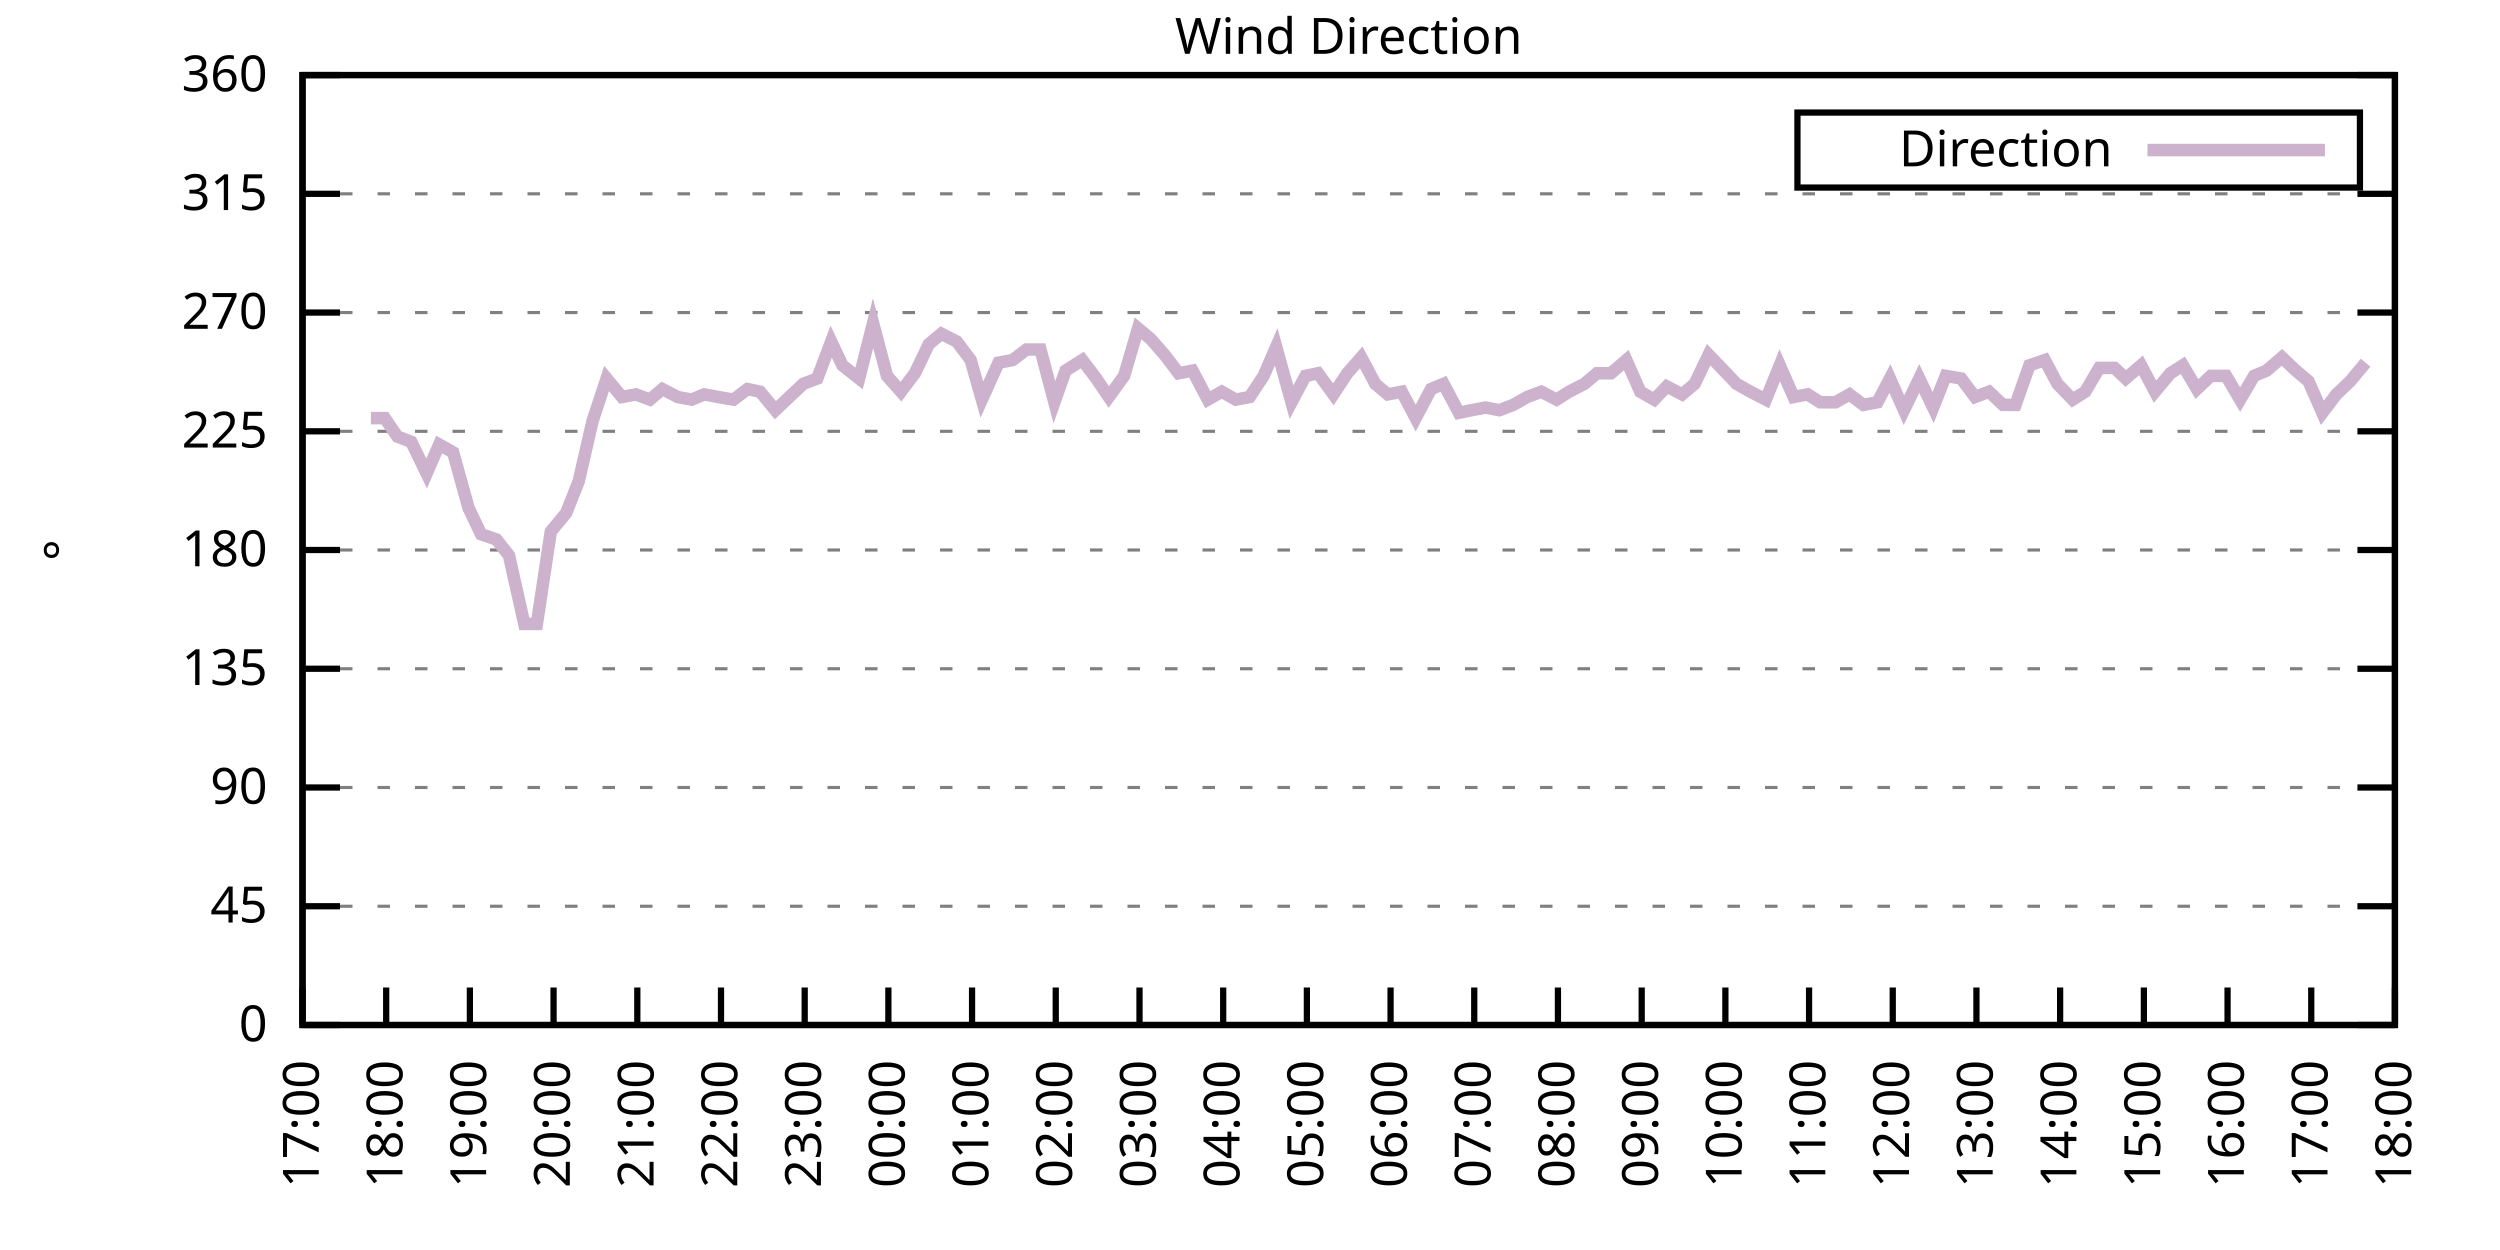
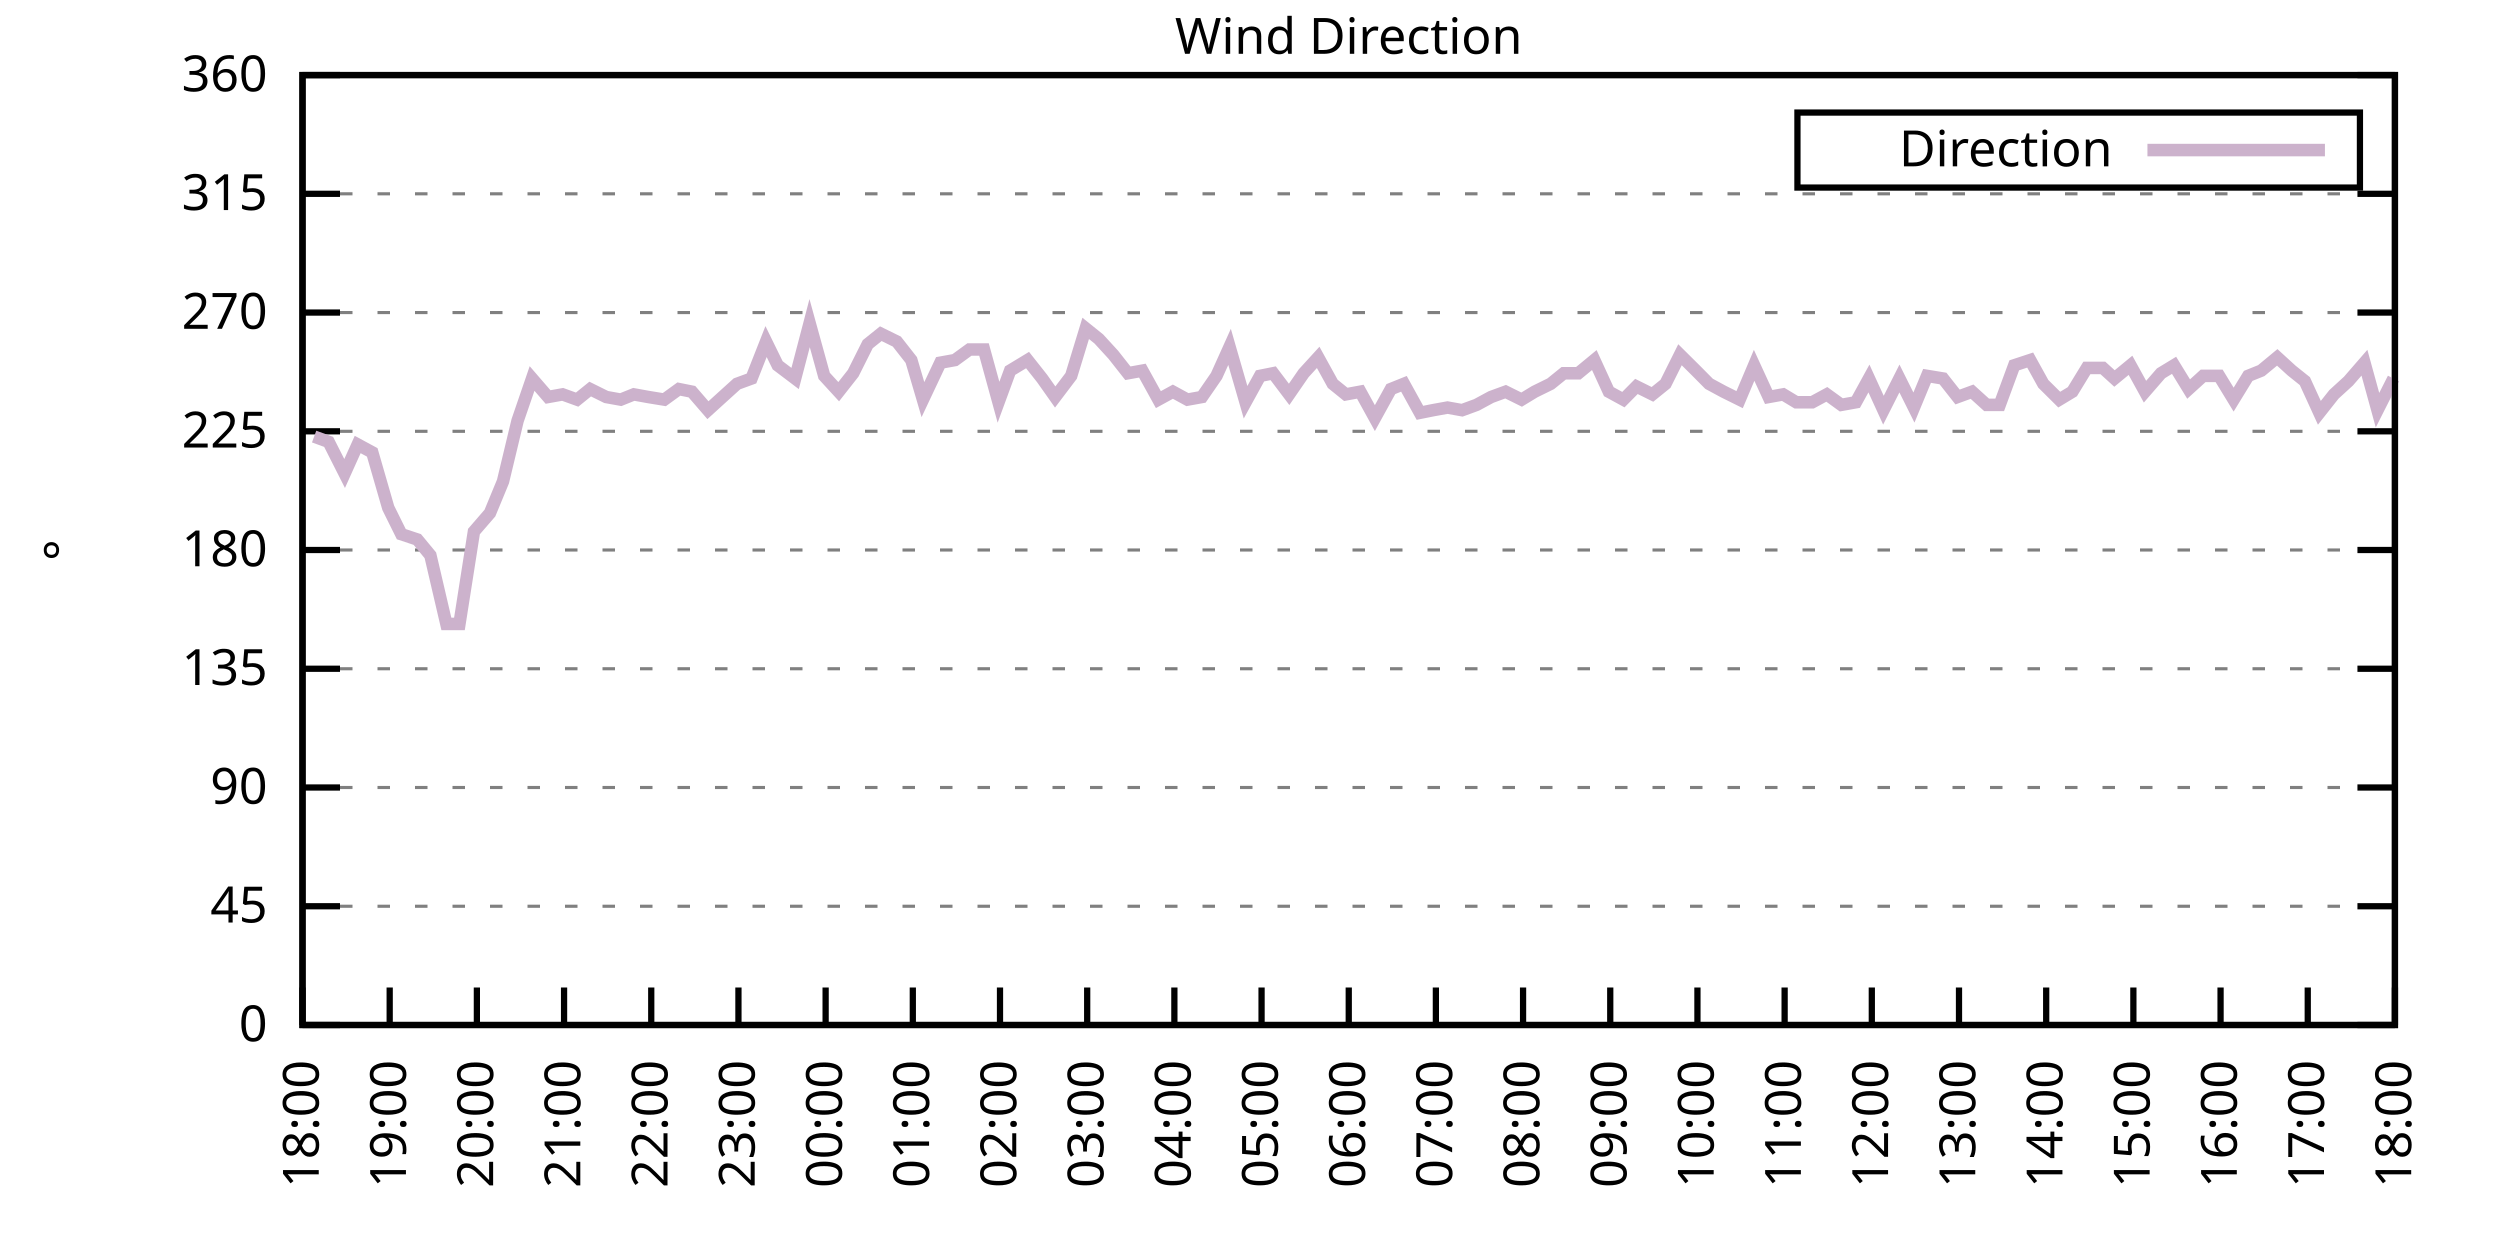
<svg xmlns="http://www.w3.org/2000/svg" xmlns:xlink="http://www.w3.org/1999/xlink" width="400" height="200" viewBox="0 0 400 200">
  <g id="gnuplot_canvas">
    <rect x="0" y="0" width="400" height="200" fill="none" />
    <defs>
      <circle id="gpDot" r="0.5" stroke-width="0.5" stroke="currentColor" />
      <path id="gpPt0" stroke-width="0.333" stroke="currentColor" d="M-1,0 h2 M0,-1 v2" />
      <path id="gpPt1" stroke-width="0.333" stroke="currentColor" d="M-1,-1 L1,1 M1,-1 L-1,1" />
      <path id="gpPt2" stroke-width="0.333" stroke="currentColor" d="M-1,0 L1,0 M0,-1 L0,1 M-1,-1 L1,1 M-1,1 L1,-1" />
      <rect id="gpPt3" stroke-width="0.333" stroke="currentColor" x="-1" y="-1" width="2" height="2" />
      <rect id="gpPt4" stroke-width="0.333" stroke="currentColor" fill="currentColor" x="-1" y="-1" width="2" height="2" />
      <circle id="gpPt5" stroke-width="0.333" stroke="currentColor" cx="0" cy="0" r="1" />
      <use xlink:href="#gpPt5" id="gpPt6" fill="currentColor" stroke="none" />
      <path id="gpPt7" stroke-width="0.333" stroke="currentColor" d="M0,-1.33 L-1.33,0.67 L1.33,0.67 z" />
      <use xlink:href="#gpPt7" id="gpPt8" fill="currentColor" stroke="none" />
      <use xlink:href="#gpPt7" id="gpPt9" stroke="currentColor" transform="rotate(180)" />
      <use xlink:href="#gpPt9" id="gpPt10" fill="currentColor" stroke="none" />
      <use xlink:href="#gpPt3" id="gpPt11" stroke="currentColor" transform="rotate(45)" />
      <use xlink:href="#gpPt11" id="gpPt12" fill="currentColor" stroke="none" />
      <path id="gpPt13" stroke-width="0.333" stroke="currentColor" d="M0,1.330 L1.265,0.411 L0.782,-1.067 L-0.782,-1.076 L-1.265,0.411 z" />
      <use xlink:href="#gpPt13" id="gpPt14" fill="currentColor" stroke="none" />
      <filter id="textbox" filterUnits="objectBoundingBox" x="0" y="0" height="1" width="1">
        <feFlood flood-color="white" flood-opacity="1" result="bgnd" />
        <feComposite in="SourceGraphic" in2="bgnd" operator="atop" />
      </filter>
      <filter id="greybox" filterUnits="objectBoundingBox" x="0" y="0" height="1" width="1">
        <feFlood flood-color="lightgrey" flood-opacity="1" result="grey" />
        <feComposite in="SourceGraphic" in2="grey" operator="atop" />
      </filter>
    </defs>
    <g fill="none" color="white" stroke="currentColor" stroke-width="1.00" stroke-linecap="butt" stroke-linejoin="miter">
</g>
    <g fill="none" color="black" stroke="currentColor" stroke-width="1.00" stroke-linecap="butt" stroke-linejoin="miter">
      <g stroke="none" shape-rendering="crispEdges">
        <polygon fill="rgb(255, 255, 255)" points="48.40,164.00 383.18,164.00 383.18,12.02 48.40,12.02 " />
      </g>
    </g>
    <g fill="none" color="black" stroke="currentColor" stroke-width="1.00" stroke-linecap="butt" stroke-linejoin="miter">
</g>
    <g fill="none" color="black" stroke="black" stroke-width="0.50" stroke-linecap="butt" stroke-linejoin="miter">
</g>
    <g fill="none" color="gray" stroke="currentColor" stroke-width="0.50" stroke-linecap="butt" stroke-linejoin="miter">
      <path stroke="gray" stroke-dasharray="2,4" class="gridline" d="M48.40,164.00 L383.19,164.00  " />
    </g>
    <g fill="none" color="gray" stroke="gray" stroke-width="1.00" stroke-linecap="butt" stroke-linejoin="miter">
</g>
    <g fill="none" color="black" stroke="currentColor" stroke-width="1.00" stroke-linecap="butt" stroke-linejoin="miter">
      <path stroke="black" d="M48.40,164.00 L54.40,164.00 M383.19,164.00 L377.19,164.00  " />
      <g transform="translate(42.80,166.60)" stroke="none" fill="black" font-family="Sans" font-size="8.00" text-anchor="end">
        <text>
          <tspan font-family="Sans"> 0</tspan>
        </text>
      </g>
    </g>
    <g fill="none" color="black" stroke="currentColor" stroke-width="1.00" stroke-linecap="butt" stroke-linejoin="miter">
</g>
    <g fill="none" color="black" stroke="black" stroke-width="0.50" stroke-linecap="butt" stroke-linejoin="miter">
</g>
    <g fill="none" color="gray" stroke="currentColor" stroke-width="0.50" stroke-linecap="butt" stroke-linejoin="miter">
      <path stroke="gray" stroke-dasharray="2,4" class="gridline" d="M48.40,145.00 L383.19,145.00  " />
    </g>
    <g fill="none" color="gray" stroke="gray" stroke-width="1.00" stroke-linecap="butt" stroke-linejoin="miter">
</g>
    <g fill="none" color="black" stroke="currentColor" stroke-width="1.00" stroke-linecap="butt" stroke-linejoin="miter">
      <path stroke="black" d="M48.40,145.00 L54.40,145.00 M383.19,145.00 L377.19,145.00  " />
      <g transform="translate(42.80,147.60)" stroke="none" fill="black" font-family="Sans" font-size="8.00" text-anchor="end">
        <text>
          <tspan font-family="Sans"> 45</tspan>
        </text>
      </g>
    </g>
    <g fill="none" color="black" stroke="currentColor" stroke-width="1.00" stroke-linecap="butt" stroke-linejoin="miter">
</g>
    <g fill="none" color="black" stroke="black" stroke-width="0.50" stroke-linecap="butt" stroke-linejoin="miter">
</g>
    <g fill="none" color="gray" stroke="currentColor" stroke-width="0.50" stroke-linecap="butt" stroke-linejoin="miter">
      <path stroke="gray" stroke-dasharray="2,4" class="gridline" d="M48.40,126.00 L383.19,126.00  " />
    </g>
    <g fill="none" color="gray" stroke="gray" stroke-width="1.00" stroke-linecap="butt" stroke-linejoin="miter">
</g>
    <g fill="none" color="black" stroke="currentColor" stroke-width="1.00" stroke-linecap="butt" stroke-linejoin="miter">
      <path stroke="black" d="M48.40,126.00 L54.40,126.00 M383.19,126.00 L377.19,126.00  " />
      <g transform="translate(42.80,128.60)" stroke="none" fill="black" font-family="Sans" font-size="8.00" text-anchor="end">
        <text>
          <tspan font-family="Sans"> 90</tspan>
        </text>
      </g>
    </g>
    <g fill="none" color="black" stroke="currentColor" stroke-width="1.00" stroke-linecap="butt" stroke-linejoin="miter">
</g>
    <g fill="none" color="black" stroke="black" stroke-width="0.50" stroke-linecap="butt" stroke-linejoin="miter">
</g>
    <g fill="none" color="gray" stroke="currentColor" stroke-width="0.50" stroke-linecap="butt" stroke-linejoin="miter">
      <path stroke="gray" stroke-dasharray="2,4" class="gridline" d="M48.40,107.00 L383.19,107.00  " />
    </g>
    <g fill="none" color="gray" stroke="gray" stroke-width="1.00" stroke-linecap="butt" stroke-linejoin="miter">
</g>
    <g fill="none" color="black" stroke="currentColor" stroke-width="1.00" stroke-linecap="butt" stroke-linejoin="miter">
      <path stroke="black" d="M48.40,107.00 L54.40,107.00 M383.19,107.00 L377.19,107.00  " />
      <g transform="translate(42.80,109.60)" stroke="none" fill="black" font-family="Sans" font-size="8.00" text-anchor="end">
        <text>
          <tspan font-family="Sans"> 135</tspan>
        </text>
      </g>
    </g>
    <g fill="none" color="black" stroke="currentColor" stroke-width="1.00" stroke-linecap="butt" stroke-linejoin="miter">
</g>
    <g fill="none" color="black" stroke="black" stroke-width="0.50" stroke-linecap="butt" stroke-linejoin="miter">
</g>
    <g fill="none" color="gray" stroke="currentColor" stroke-width="0.50" stroke-linecap="butt" stroke-linejoin="miter">
      <path stroke="gray" stroke-dasharray="2,4" class="gridline" d="M48.40,88.00 L383.19,88.00  " />
    </g>
    <g fill="none" color="gray" stroke="gray" stroke-width="1.00" stroke-linecap="butt" stroke-linejoin="miter">
</g>
    <g fill="none" color="black" stroke="currentColor" stroke-width="1.00" stroke-linecap="butt" stroke-linejoin="miter">
      <path stroke="black" d="M48.40,88.00 L54.40,88.00 M383.19,88.00 L377.19,88.00  " />
      <g transform="translate(42.80,90.60)" stroke="none" fill="black" font-family="Sans" font-size="8.00" text-anchor="end">
        <text>
          <tspan font-family="Sans"> 180</tspan>
        </text>
      </g>
    </g>
    <g fill="none" color="black" stroke="currentColor" stroke-width="1.00" stroke-linecap="butt" stroke-linejoin="miter">
</g>
    <g fill="none" color="black" stroke="black" stroke-width="0.50" stroke-linecap="butt" stroke-linejoin="miter">
</g>
    <g fill="none" color="gray" stroke="currentColor" stroke-width="0.50" stroke-linecap="butt" stroke-linejoin="miter">
      <path stroke="gray" stroke-dasharray="2,4" class="gridline" d="M48.40,69.01 L383.19,69.01  " />
    </g>
    <g fill="none" color="gray" stroke="gray" stroke-width="1.00" stroke-linecap="butt" stroke-linejoin="miter">
</g>
    <g fill="none" color="black" stroke="currentColor" stroke-width="1.00" stroke-linecap="butt" stroke-linejoin="miter">
      <path stroke="black" d="M48.40,69.01 L54.40,69.01 M383.19,69.01 L377.19,69.01  " />
      <g transform="translate(42.80,71.61)" stroke="none" fill="black" font-family="Sans" font-size="8.00" text-anchor="end">
        <text>
          <tspan font-family="Sans"> 225</tspan>
        </text>
      </g>
    </g>
    <g fill="none" color="black" stroke="currentColor" stroke-width="1.00" stroke-linecap="butt" stroke-linejoin="miter">
</g>
    <g fill="none" color="black" stroke="black" stroke-width="0.50" stroke-linecap="butt" stroke-linejoin="miter">
</g>
    <g fill="none" color="gray" stroke="currentColor" stroke-width="0.50" stroke-linecap="butt" stroke-linejoin="miter">
      <path stroke="gray" stroke-dasharray="2,4" class="gridline" d="M48.40,50.01 L383.19,50.01  " />
    </g>
    <g fill="none" color="gray" stroke="gray" stroke-width="1.00" stroke-linecap="butt" stroke-linejoin="miter">
</g>
    <g fill="none" color="black" stroke="currentColor" stroke-width="1.00" stroke-linecap="butt" stroke-linejoin="miter">
      <path stroke="black" d="M48.40,50.01 L54.40,50.01 M383.19,50.01 L377.19,50.01  " />
      <g transform="translate(42.80,52.61)" stroke="none" fill="black" font-family="Sans" font-size="8.00" text-anchor="end">
        <text>
          <tspan font-family="Sans"> 270</tspan>
        </text>
      </g>
    </g>
    <g fill="none" color="black" stroke="currentColor" stroke-width="1.00" stroke-linecap="butt" stroke-linejoin="miter">
</g>
    <g fill="none" color="black" stroke="black" stroke-width="0.50" stroke-linecap="butt" stroke-linejoin="miter">
</g>
    <g fill="none" color="gray" stroke="currentColor" stroke-width="0.50" stroke-linecap="butt" stroke-linejoin="miter">
      <path stroke="gray" stroke-dasharray="2,4" class="gridline" d="M48.40,31.01 L383.19,31.01  " />
    </g>
    <g fill="none" color="gray" stroke="gray" stroke-width="1.00" stroke-linecap="butt" stroke-linejoin="miter">
</g>
    <g fill="none" color="black" stroke="currentColor" stroke-width="1.00" stroke-linecap="butt" stroke-linejoin="miter">
      <path stroke="black" d="M48.40,31.01 L54.40,31.01 M383.19,31.01 L377.19,31.01  " />
      <g transform="translate(42.80,33.61)" stroke="none" fill="black" font-family="Sans" font-size="8.00" text-anchor="end">
        <text>
          <tspan font-family="Sans"> 315</tspan>
        </text>
      </g>
    </g>
    <g fill="none" color="black" stroke="currentColor" stroke-width="1.00" stroke-linecap="butt" stroke-linejoin="miter">
</g>
    <g fill="none" color="black" stroke="black" stroke-width="0.50" stroke-linecap="butt" stroke-linejoin="miter">
</g>
    <g fill="none" color="gray" stroke="currentColor" stroke-width="0.50" stroke-linecap="butt" stroke-linejoin="miter">
      <path stroke="gray" stroke-dasharray="2,4" class="gridline" d="M48.40,12.01 L383.19,12.01  " />
    </g>
    <g fill="none" color="gray" stroke="gray" stroke-width="1.00" stroke-linecap="butt" stroke-linejoin="miter">
</g>
    <g fill="none" color="black" stroke="currentColor" stroke-width="1.00" stroke-linecap="butt" stroke-linejoin="miter">
      <path stroke="black" d="M48.40,12.01 L54.40,12.01 M383.19,12.01 L377.19,12.01  " />
      <g transform="translate(42.80,14.61)" stroke="none" fill="black" font-family="Sans" font-size="8.00" text-anchor="end">
        <text>
          <tspan font-family="Sans"> 360</tspan>
        </text>
      </g>
    </g>
    <g fill="none" color="black" stroke="currentColor" stroke-width="1.00" stroke-linecap="butt" stroke-linejoin="miter">
      <path stroke="black" d="M48.40,164.00 L48.40,158.00  " />
      <g transform="translate(51.00,169.60) rotate(270.00)" stroke="none" fill="black" font-family="Sans" font-size="8.00" text-anchor="end">
        <text>
-           <tspan font-family="Sans">17:00</tspan>
-         </text>
-       </g>
-     </g>
-     <g fill="none" color="black" stroke="currentColor" stroke-width="1.00" stroke-linecap="butt" stroke-linejoin="miter">
-       <path stroke="black" d="M61.79,164.00 L61.79,158.00  " />
-       <g transform="translate(64.39,169.60) rotate(270.00)" stroke="none" fill="black" font-family="Sans" font-size="8.00" text-anchor="end">
-         <text>
          <tspan font-family="Sans">18:00</tspan>
        </text>
      </g>
    </g>
    <g fill="none" color="black" stroke="currentColor" stroke-width="1.00" stroke-linecap="butt" stroke-linejoin="miter">
-       <path stroke="black" d="M75.18,164.00 L75.18,158.00  " />
-       <g transform="translate(77.78,169.60) rotate(270.00)" stroke="none" fill="black" font-family="Sans" font-size="8.00" text-anchor="end">
+       <path stroke="black" d="M62.35,164.00 L62.35,158.00  " />
+       <g transform="translate(64.95,169.60) rotate(270.00)" stroke="none" fill="black" font-family="Sans" font-size="8.00" text-anchor="end">
        <text>
          <tspan font-family="Sans">19:00</tspan>
        </text>
      </g>
    </g>
    <g fill="none" color="black" stroke="currentColor" stroke-width="1.00" stroke-linecap="butt" stroke-linejoin="miter">
-       <path stroke="black" d="M88.57,164.00 L88.57,158.00  " />
-       <g transform="translate(91.17,169.60) rotate(270.00)" stroke="none" fill="black" font-family="Sans" font-size="8.00" text-anchor="end">
+       <path stroke="black" d="M76.30,164.00 L76.30,158.00  " />
+       <g transform="translate(78.90,169.60) rotate(270.00)" stroke="none" fill="black" font-family="Sans" font-size="8.00" text-anchor="end">
        <text>
          <tspan font-family="Sans">20:00</tspan>
        </text>
      </g>
    </g>
    <g fill="none" color="black" stroke="currentColor" stroke-width="1.00" stroke-linecap="butt" stroke-linejoin="miter">
-       <path stroke="black" d="M101.97,164.00 L101.97,158.00  " />
-       <g transform="translate(104.57,169.60) rotate(270.00)" stroke="none" fill="black" font-family="Sans" font-size="8.00" text-anchor="end">
+       <path stroke="black" d="M90.25,164.00 L90.25,158.00  " />
+       <g transform="translate(92.85,169.60) rotate(270.00)" stroke="none" fill="black" font-family="Sans" font-size="8.00" text-anchor="end">
        <text>
          <tspan font-family="Sans">21:00</tspan>
        </text>
      </g>
    </g>
    <g fill="none" color="black" stroke="currentColor" stroke-width="1.00" stroke-linecap="butt" stroke-linejoin="miter">
-       <path stroke="black" d="M115.36,164.00 L115.36,158.00  " />
-       <g transform="translate(117.96,169.60) rotate(270.00)" stroke="none" fill="black" font-family="Sans" font-size="8.00" text-anchor="end">
+       <path stroke="black" d="M104.20,164.00 L104.20,158.00  " />
+       <g transform="translate(106.80,169.60) rotate(270.00)" stroke="none" fill="black" font-family="Sans" font-size="8.00" text-anchor="end">
        <text>
          <tspan font-family="Sans">22:00</tspan>
        </text>
      </g>
    </g>
    <g fill="none" color="black" stroke="currentColor" stroke-width="1.00" stroke-linecap="butt" stroke-linejoin="miter">
-       <path stroke="black" d="M128.75,164.00 L128.75,158.00  " />
-       <g transform="translate(131.35,169.60) rotate(270.00)" stroke="none" fill="black" font-family="Sans" font-size="8.00" text-anchor="end">
+       <path stroke="black" d="M118.15,164.00 L118.15,158.00  " />
+       <g transform="translate(120.75,169.60) rotate(270.00)" stroke="none" fill="black" font-family="Sans" font-size="8.00" text-anchor="end">
        <text>
          <tspan font-family="Sans">23:00</tspan>
        </text>
      </g>
    </g>
    <g fill="none" color="black" stroke="currentColor" stroke-width="1.00" stroke-linecap="butt" stroke-linejoin="miter">
-       <path stroke="black" d="M142.14,164.00 L142.14,158.00  " />
-       <g transform="translate(144.74,169.60) rotate(270.00)" stroke="none" fill="black" font-family="Sans" font-size="8.00" text-anchor="end">
+       <path stroke="black" d="M132.10,164.00 L132.10,158.00  " />
+       <g transform="translate(134.70,169.60) rotate(270.00)" stroke="none" fill="black" font-family="Sans" font-size="8.00" text-anchor="end">
        <text>
          <tspan font-family="Sans">00:00</tspan>
        </text>
      </g>
    </g>
    <g fill="none" color="black" stroke="currentColor" stroke-width="1.00" stroke-linecap="butt" stroke-linejoin="miter">
-       <path stroke="black" d="M155.53,164.00 L155.53,158.00  " />
-       <g transform="translate(158.13,169.60) rotate(270.00)" stroke="none" fill="black" font-family="Sans" font-size="8.00" text-anchor="end">
+       <path stroke="black" d="M146.05,164.00 L146.05,158.00  " />
+       <g transform="translate(148.65,169.60) rotate(270.00)" stroke="none" fill="black" font-family="Sans" font-size="8.00" text-anchor="end">
        <text>
          <tspan font-family="Sans">01:00</tspan>
        </text>
      </g>
    </g>
    <g fill="none" color="black" stroke="currentColor" stroke-width="1.00" stroke-linecap="butt" stroke-linejoin="miter">
-       <path stroke="black" d="M168.92,164.00 L168.92,158.00  " />
-       <g transform="translate(171.52,169.60) rotate(270.00)" stroke="none" fill="black" font-family="Sans" font-size="8.00" text-anchor="end">
+       <path stroke="black" d="M160.00,164.00 L160.00,158.00  " />
+       <g transform="translate(162.60,169.60) rotate(270.00)" stroke="none" fill="black" font-family="Sans" font-size="8.00" text-anchor="end">
        <text>
          <tspan font-family="Sans">02:00</tspan>
        </text>
      </g>
    </g>
    <g fill="none" color="black" stroke="currentColor" stroke-width="1.00" stroke-linecap="butt" stroke-linejoin="miter">
-       <path stroke="black" d="M182.32,164.00 L182.32,158.00  " />
-       <g transform="translate(184.92,169.60) rotate(270.00)" stroke="none" fill="black" font-family="Sans" font-size="8.00" text-anchor="end">
+       <path stroke="black" d="M173.95,164.00 L173.95,158.00  " />
+       <g transform="translate(176.55,169.60) rotate(270.00)" stroke="none" fill="black" font-family="Sans" font-size="8.00" text-anchor="end">
        <text>
          <tspan font-family="Sans">03:00</tspan>
        </text>
      </g>
    </g>
    <g fill="none" color="black" stroke="currentColor" stroke-width="1.00" stroke-linecap="butt" stroke-linejoin="miter">
-       <path stroke="black" d="M195.71,164.00 L195.71,158.00  " />
-       <g transform="translate(198.31,169.60) rotate(270.00)" stroke="none" fill="black" font-family="Sans" font-size="8.00" text-anchor="end">
+       <path stroke="black" d="M187.90,164.00 L187.90,158.00  " />
+       <g transform="translate(190.50,169.60) rotate(270.00)" stroke="none" fill="black" font-family="Sans" font-size="8.00" text-anchor="end">
        <text>
          <tspan font-family="Sans">04:00</tspan>
        </text>
      </g>
    </g>
    <g fill="none" color="black" stroke="currentColor" stroke-width="1.00" stroke-linecap="butt" stroke-linejoin="miter">
-       <path stroke="black" d="M209.10,164.00 L209.10,158.00  " />
-       <g transform="translate(211.70,169.60) rotate(270.00)" stroke="none" fill="black" font-family="Sans" font-size="8.00" text-anchor="end">
+       <path stroke="black" d="M201.85,164.00 L201.85,158.00  " />
+       <g transform="translate(204.45,169.60) rotate(270.00)" stroke="none" fill="black" font-family="Sans" font-size="8.00" text-anchor="end">
        <text>
          <tspan font-family="Sans">05:00</tspan>
        </text>
      </g>
    </g>
    <g fill="none" color="black" stroke="currentColor" stroke-width="1.00" stroke-linecap="butt" stroke-linejoin="miter">
-       <path stroke="black" d="M222.49,164.00 L222.49,158.00  " />
-       <g transform="translate(225.09,169.60) rotate(270.00)" stroke="none" fill="black" font-family="Sans" font-size="8.00" text-anchor="end">
+       <path stroke="black" d="M215.80,164.00 L215.80,158.00  " />
+       <g transform="translate(218.40,169.60) rotate(270.00)" stroke="none" fill="black" font-family="Sans" font-size="8.00" text-anchor="end">
        <text>
          <tspan font-family="Sans">06:00</tspan>
        </text>
      </g>
    </g>
    <g fill="none" color="black" stroke="currentColor" stroke-width="1.00" stroke-linecap="butt" stroke-linejoin="miter">
-       <path stroke="black" d="M235.88,164.00 L235.88,158.00  " />
-       <g transform="translate(238.48,169.60) rotate(270.00)" stroke="none" fill="black" font-family="Sans" font-size="8.00" text-anchor="end">
+       <path stroke="black" d="M229.74,164.00 L229.74,158.00  " />
+       <g transform="translate(232.34,169.60) rotate(270.00)" stroke="none" fill="black" font-family="Sans" font-size="8.00" text-anchor="end">
        <text>
          <tspan font-family="Sans">07:00</tspan>
        </text>
      </g>
    </g>
    <g fill="none" color="black" stroke="currentColor" stroke-width="1.00" stroke-linecap="butt" stroke-linejoin="miter">
-       <path stroke="black" d="M249.27,164.00 L249.27,158.00  " />
-       <g transform="translate(251.87,169.60) rotate(270.00)" stroke="none" fill="black" font-family="Sans" font-size="8.00" text-anchor="end">
+       <path stroke="black" d="M243.69,164.00 L243.69,158.00  " />
+       <g transform="translate(246.29,169.60) rotate(270.00)" stroke="none" fill="black" font-family="Sans" font-size="8.00" text-anchor="end">
        <text>
          <tspan font-family="Sans">08:00</tspan>
        </text>
      </g>
    </g>
    <g fill="none" color="black" stroke="currentColor" stroke-width="1.00" stroke-linecap="butt" stroke-linejoin="miter">
-       <path stroke="black" d="M262.67,164.00 L262.67,158.00  " />
-       <g transform="translate(265.27,169.60) rotate(270.00)" stroke="none" fill="black" font-family="Sans" font-size="8.00" text-anchor="end">
+       <path stroke="black" d="M257.64,164.00 L257.64,158.00  " />
+       <g transform="translate(260.24,169.60) rotate(270.00)" stroke="none" fill="black" font-family="Sans" font-size="8.00" text-anchor="end">
        <text>
          <tspan font-family="Sans">09:00</tspan>
        </text>
      </g>
    </g>
    <g fill="none" color="black" stroke="currentColor" stroke-width="1.00" stroke-linecap="butt" stroke-linejoin="miter">
-       <path stroke="black" d="M276.06,164.00 L276.06,158.00  " />
-       <g transform="translate(278.66,169.60) rotate(270.00)" stroke="none" fill="black" font-family="Sans" font-size="8.00" text-anchor="end">
+       <path stroke="black" d="M271.59,164.00 L271.59,158.00  " />
+       <g transform="translate(274.19,169.60) rotate(270.00)" stroke="none" fill="black" font-family="Sans" font-size="8.00" text-anchor="end">
        <text>
          <tspan font-family="Sans">10:00</tspan>
        </text>
      </g>
    </g>
    <g fill="none" color="black" stroke="currentColor" stroke-width="1.00" stroke-linecap="butt" stroke-linejoin="miter">
-       <path stroke="black" d="M289.45,164.00 L289.45,158.00  " />
-       <g transform="translate(292.05,169.60) rotate(270.00)" stroke="none" fill="black" font-family="Sans" font-size="8.00" text-anchor="end">
+       <path stroke="black" d="M285.54,164.00 L285.54,158.00  " />
+       <g transform="translate(288.14,169.60) rotate(270.00)" stroke="none" fill="black" font-family="Sans" font-size="8.00" text-anchor="end">
        <text>
          <tspan font-family="Sans">11:00</tspan>
        </text>
      </g>
    </g>
    <g fill="none" color="black" stroke="currentColor" stroke-width="1.00" stroke-linecap="butt" stroke-linejoin="miter">
-       <path stroke="black" d="M302.84,164.00 L302.84,158.00  " />
-       <g transform="translate(305.44,169.60) rotate(270.00)" stroke="none" fill="black" font-family="Sans" font-size="8.00" text-anchor="end">
+       <path stroke="black" d="M299.49,164.00 L299.49,158.00  " />
+       <g transform="translate(302.09,169.60) rotate(270.00)" stroke="none" fill="black" font-family="Sans" font-size="8.00" text-anchor="end">
        <text>
          <tspan font-family="Sans">12:00</tspan>
        </text>
      </g>
    </g>
    <g fill="none" color="black" stroke="currentColor" stroke-width="1.00" stroke-linecap="butt" stroke-linejoin="miter">
-       <path stroke="black" d="M316.23,164.00 L316.23,158.00  " />
-       <g transform="translate(318.83,169.60) rotate(270.00)" stroke="none" fill="black" font-family="Sans" font-size="8.00" text-anchor="end">
+       <path stroke="black" d="M313.44,164.00 L313.44,158.00  " />
+       <g transform="translate(316.04,169.60) rotate(270.00)" stroke="none" fill="black" font-family="Sans" font-size="8.00" text-anchor="end">
        <text>
          <tspan font-family="Sans">13:00</tspan>
        </text>
      </g>
    </g>
    <g fill="none" color="black" stroke="currentColor" stroke-width="1.00" stroke-linecap="butt" stroke-linejoin="miter">
-       <path stroke="black" d="M329.62,164.00 L329.62,158.00  " />
-       <g transform="translate(332.22,169.60) rotate(270.00)" stroke="none" fill="black" font-family="Sans" font-size="8.00" text-anchor="end">
+       <path stroke="black" d="M327.39,164.00 L327.39,158.00  " />
+       <g transform="translate(329.99,169.60) rotate(270.00)" stroke="none" fill="black" font-family="Sans" font-size="8.00" text-anchor="end">
        <text>
          <tspan font-family="Sans">14:00</tspan>
        </text>
      </g>
    </g>
    <g fill="none" color="black" stroke="currentColor" stroke-width="1.00" stroke-linecap="butt" stroke-linejoin="miter">
-       <path stroke="black" d="M343.02,164.00 L343.02,158.00  " />
-       <g transform="translate(345.62,169.60) rotate(270.00)" stroke="none" fill="black" font-family="Sans" font-size="8.00" text-anchor="end">
+       <path stroke="black" d="M341.34,164.00 L341.34,158.00  " />
+       <g transform="translate(343.94,169.60) rotate(270.00)" stroke="none" fill="black" font-family="Sans" font-size="8.00" text-anchor="end">
        <text>
          <tspan font-family="Sans">15:00</tspan>
        </text>
      </g>
    </g>
    <g fill="none" color="black" stroke="currentColor" stroke-width="1.00" stroke-linecap="butt" stroke-linejoin="miter">
-       <path stroke="black" d="M356.41,164.00 L356.41,158.00  " />
-       <g transform="translate(359.01,169.60) rotate(270.00)" stroke="none" fill="black" font-family="Sans" font-size="8.00" text-anchor="end">
+       <path stroke="black" d="M355.29,164.00 L355.29,158.00  " />
+       <g transform="translate(357.89,169.60) rotate(270.00)" stroke="none" fill="black" font-family="Sans" font-size="8.00" text-anchor="end">
        <text>
          <tspan font-family="Sans">16:00</tspan>
        </text>
      </g>
    </g>
    <g fill="none" color="black" stroke="currentColor" stroke-width="1.00" stroke-linecap="butt" stroke-linejoin="miter">
-       <path stroke="black" d="M369.80,164.00 L369.80,158.00  " />
-       <g transform="translate(372.40,169.60) rotate(270.00)" stroke="none" fill="black" font-family="Sans" font-size="8.00" text-anchor="end">
+       <path stroke="black" d="M369.24,164.00 L369.24,158.00  " />
+       <g transform="translate(371.84,169.60) rotate(270.00)" stroke="none" fill="black" font-family="Sans" font-size="8.00" text-anchor="end">
        <text>
          <tspan font-family="Sans">17:00</tspan>
        </text>
      </g>
    </g>
    <g fill="none" color="black" stroke="currentColor" stroke-width="1.00" stroke-linecap="butt" stroke-linejoin="miter">
      <path stroke="black" d="M383.19,164.00 L383.19,158.00  " />
      <g transform="translate(385.79,169.60) rotate(270.00)" stroke="none" fill="black" font-family="Sans" font-size="8.00" text-anchor="end">
        <text>
          <tspan font-family="Sans">18:00</tspan>
        </text>
      </g>
    </g>
    <g fill="none" color="black" stroke="currentColor" stroke-width="1.00" stroke-linecap="butt" stroke-linejoin="miter">
</g>
    <g fill="none" color="black" stroke="currentColor" stroke-width="1.00" stroke-linecap="butt" stroke-linejoin="miter">
      <path stroke="black" d="M48.40,12.01 L48.40,164.00 L383.19,164.00 L383.19,12.01 L48.40,12.01 Z  " />
    </g>
    <g fill="none" color="black" stroke="currentColor" stroke-width="1.00" stroke-linecap="butt" stroke-linejoin="miter">
</g>
    <g fill="none" color="black" stroke="currentColor" stroke-width="1.00" stroke-linecap="butt" stroke-linejoin="miter">
      <path stroke="black" d="M287.59,30.01 L287.59,18.01 L377.59,18.01 L377.59,30.01 L287.59,30.01 Z  " />
    </g>
    <g id="Wind_direction_plot_1">
      <g fill="none" color="white" stroke="black" stroke-width="2.00" stroke-linecap="butt" stroke-linejoin="miter">
</g>
      <g fill="none" color="black" stroke="currentColor" stroke-width="2.00" stroke-linecap="butt" stroke-linejoin="miter">
        <g transform="translate(337.99,26.61)" stroke="none" fill="black" font-family="Sans" font-size="8.00" text-anchor="end">
          <text>
            <tspan font-family="Sans">Direction</tspan>
          </text>
        </g>
      </g>
      <g fill="none" color="black" stroke="currentColor" stroke-width="2.00" stroke-linecap="butt" stroke-linejoin="miter">
-         <path stroke="rgb(204, 178, 204)" d="M343.59,24.01 L371.99,24.01 M59.34,66.90 L61.57,66.90 L63.58,69.85 L65.81,70.70 L68.26,75.76 L70.27,71.12   L72.50,72.38 L74.96,81.25 L76.97,85.47 L79.42,86.32 L81.43,88.85 L83.89,99.83 L85.90,99.83 L88.13,85.05   L90.58,82.09 L92.59,77.03 L94.82,67.32 L97.06,60.56 L99.51,63.52 L101.74,63.10 L103.98,63.94 L105.98,62.25   L108.44,63.52 L110.67,63.94 L112.68,63.10 L114.91,63.52 L117.37,63.94 L119.60,62.25 L121.61,62.67 L124.06,65.63   L126.29,63.52 L128.53,61.41 L130.76,60.56 L132.99,54.65 L134.78,58.45 L137.45,60.56 L139.69,51.70 L141.92,60.14   L144.15,62.67 L146.38,59.72 L148.61,55.07 L150.62,53.39 L153.08,54.65 L155.31,57.61 L157.10,63.94 L159.77,58.03   L162.01,57.61 L164.24,55.92 L166.47,55.92 L168.70,64.36 L170.49,59.30 L173.17,57.61 L175.40,60.56 L177.41,63.52   L179.86,60.14 L182.09,52.54 L184.10,54.23 L186.33,56.76 L188.57,59.72 L190.80,59.30 L193.25,63.94 L195.48,62.67   L197.72,63.94 L199.95,63.52 L202.18,60.14 L204.19,55.50 L206.64,64.36 L208.88,60.14 L210.88,59.72 L213.34,63.10   L215.57,59.72 L217.80,57.18 L220.04,61.41 L222.04,63.10 L224.28,62.67 L226.51,66.90 L228.96,62.25 L230.97,61.41   L233.43,66.05 L235.44,65.63 L237.67,65.21 L239.90,65.63 L242.13,64.78 L244.36,63.52 L246.60,62.67 L249.05,63.94   L251.06,62.67 L253.51,61.41 L255.52,59.72 L257.76,59.72 L260.21,57.61 L262.44,62.67 L264.67,63.94 L266.68,61.83   L269.14,63.10 L271.15,61.41 L273.38,56.76 L275.83,59.30 L277.84,61.41 L280.07,62.67 L282.53,63.94 L284.76,58.45   L286.99,63.52 L289.23,63.10 L291.23,64.36 L293.69,64.36 L295.92,63.10 L298.15,64.78 L300.39,64.36 L302.39,60.56   L304.63,65.63 L307.08,60.56 L309.31,65.21 L311.32,60.14 L313.78,60.56 L316.01,63.52 L318.24,62.67 L320.47,64.78   L322.48,64.78 L324.71,58.45 L327.17,57.61 L329.18,61.41 L331.63,63.94 L333.64,62.67 L335.87,58.87 L338.33,58.87   L340.11,60.56 L342.57,58.45 L344.80,62.67 L347.26,59.72 L349.26,58.45 L351.50,62.25 L353.73,60.14 L356.18,60.14   L358.42,63.94 L360.65,60.14 L362.66,59.30 L365.11,57.18 L367.34,59.30 L369.35,60.98 L371.58,66.05 L373.82,63.10   L376.05,60.98 L378.50,58.03  " />
+         <path stroke="rgb(204, 178, 204)" d="M343.59,24.01 L371.99,24.01 M50.26,69.85 L52.58,70.70 L55.14,75.76 L57.23,71.12 L59.56,72.38 L62.12,81.25   L64.21,85.47 L66.77,86.32 L68.86,88.85 L71.42,99.83 L73.51,99.83 L75.83,85.05 L78.39,82.09 L80.48,77.03   L82.81,67.32 L85.13,60.56 L87.69,63.52 L90.02,63.10 L92.34,63.94 L94.43,62.25 L96.99,63.52 L99.32,63.94   L101.41,63.10 L103.73,63.52 L106.29,63.94 L108.62,62.25 L110.71,62.67 L113.27,65.63 L115.59,63.52 L117.92,61.41   L120.24,60.56 L122.57,54.65 L124.43,58.45 L127.22,60.56 L129.54,51.70 L131.87,60.14 L134.19,62.67 L136.51,59.72   L138.84,55.07 L140.93,53.39 L143.49,54.65 L145.81,57.61 L147.67,63.94 L150.46,58.03 L152.79,57.61 L155.11,55.92   L157.44,55.92 L159.76,64.36 L161.62,59.30 L164.41,57.61 L166.74,60.56 L168.83,63.52 L171.39,60.14 L173.71,52.54   L175.81,54.23 L178.13,56.76 L180.46,59.72 L182.78,59.30 L185.34,63.94 L187.66,62.67 L189.99,63.94 L192.31,63.52   L194.64,60.14 L196.73,55.50 L199.29,64.36 L201.61,60.14 L203.71,59.72 L206.26,63.10 L208.59,59.72 L210.91,57.18   L213.24,61.41 L215.33,63.10 L217.65,62.67 L219.98,66.90 L222.54,62.25 L224.63,61.41 L227.19,66.05 L229.28,65.63   L231.60,65.21 L233.93,65.63 L236.25,64.78 L238.58,63.52 L240.90,62.67 L243.46,63.94 L245.55,62.67 L248.11,61.41   L250.20,59.72 L252.53,59.72 L255.09,57.61 L257.41,62.67 L259.74,63.94 L261.83,61.83 L264.39,63.10 L266.48,61.41   L268.80,56.76 L271.36,59.30 L273.45,61.41 L275.78,62.67 L278.34,63.94 L280.66,58.45 L282.99,63.52 L285.31,63.10   L287.40,64.36 L289.96,64.36 L292.29,63.10 L294.61,64.78 L296.94,64.36 L299.03,60.56 L301.35,65.63 L303.91,60.56   L306.23,65.21 L308.33,60.14 L310.88,60.56 L313.21,63.52 L315.53,62.67 L317.86,64.78 L319.95,64.78 L322.28,58.45   L324.83,57.61 L326.93,61.41 L329.48,63.94 L331.58,62.67 L333.90,58.87 L336.46,58.87 L338.32,60.56 L340.88,58.45   L343.20,62.67 L345.76,59.72 L347.85,58.45 L350.18,62.25 L352.50,60.14 L355.06,60.14 L357.38,63.94 L359.71,60.14   L361.80,59.30 L364.36,57.18 L366.68,59.30 L368.78,60.98 L371.10,66.05 L373.43,63.10 L375.75,60.98 L378.31,58.03   L380.40,65.63 L382.96,60.56  " />
      </g>
    </g>
    <g fill="none" color="black" stroke="currentColor" stroke-width="2.00" stroke-linecap="butt" stroke-linejoin="miter">
</g>
    <g fill="none" color="black" stroke="black" stroke-width="1.00" stroke-linecap="butt" stroke-linejoin="miter">
</g>
    <g fill="none" color="black" stroke="currentColor" stroke-width="1.00" stroke-linecap="butt" stroke-linejoin="miter">
      <path stroke="black" d="M48.40,12.01 L48.40,164.00 L383.19,164.00 L383.19,12.01 L48.40,12.01 Z  " />
      <g transform="translate(12.80,88.01) rotate(270.00)" stroke="none" fill="black" font-family="Sans" font-size="8.00" text-anchor="middle">
        <text>
          <tspan font-family="Sans">°</tspan>
        </text>
      </g>
    </g>
    <g fill="none" color="black" stroke="currentColor" stroke-width="1.00" stroke-linecap="butt" stroke-linejoin="miter">
</g>
    <g fill="none" color="black" stroke="currentColor" stroke-width="1.00" stroke-linecap="butt" stroke-linejoin="miter">
      <g transform="translate(215.79,8.61)" stroke="none" fill="black" font-family="Sans" font-size="8.00" text-anchor="middle">
        <text>
          <tspan font-family="Sans">Wind Direction</tspan>
        </text>
      </g>
    </g>
    <g fill="none" color="black" stroke="currentColor" stroke-width="1.00" stroke-linecap="butt" stroke-linejoin="miter">
</g>
  </g>
</svg>
